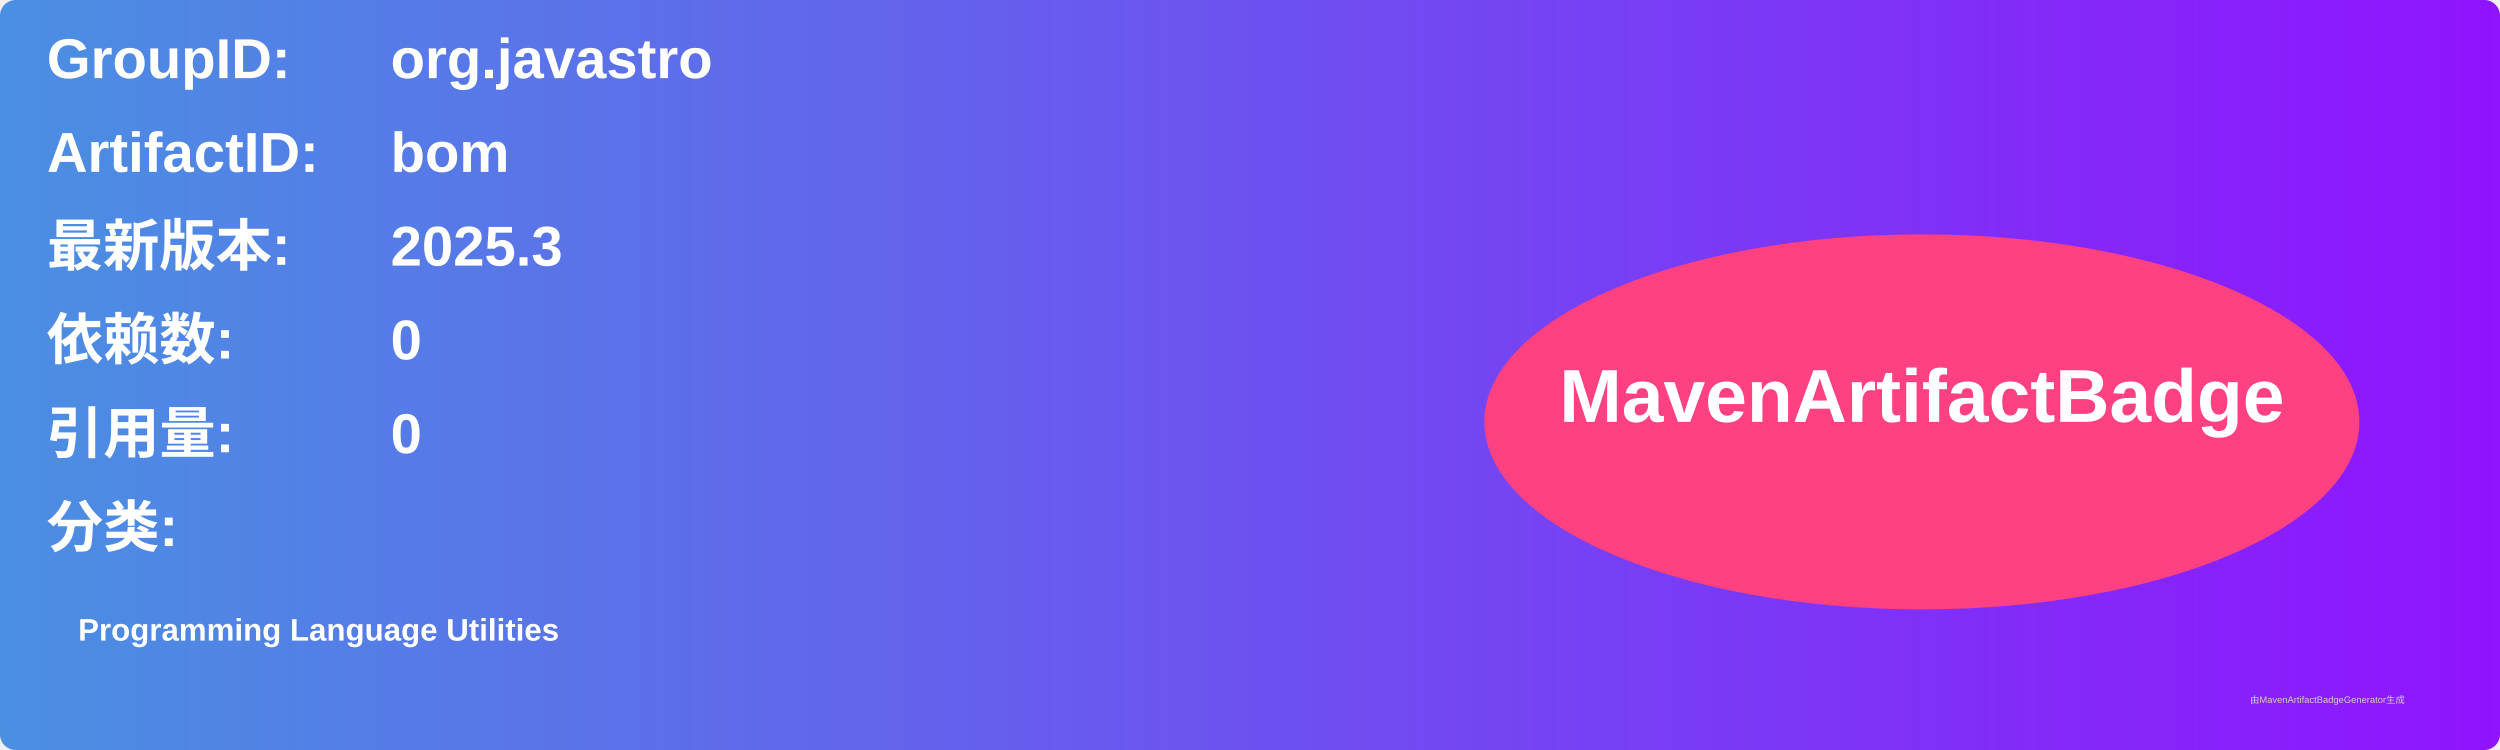
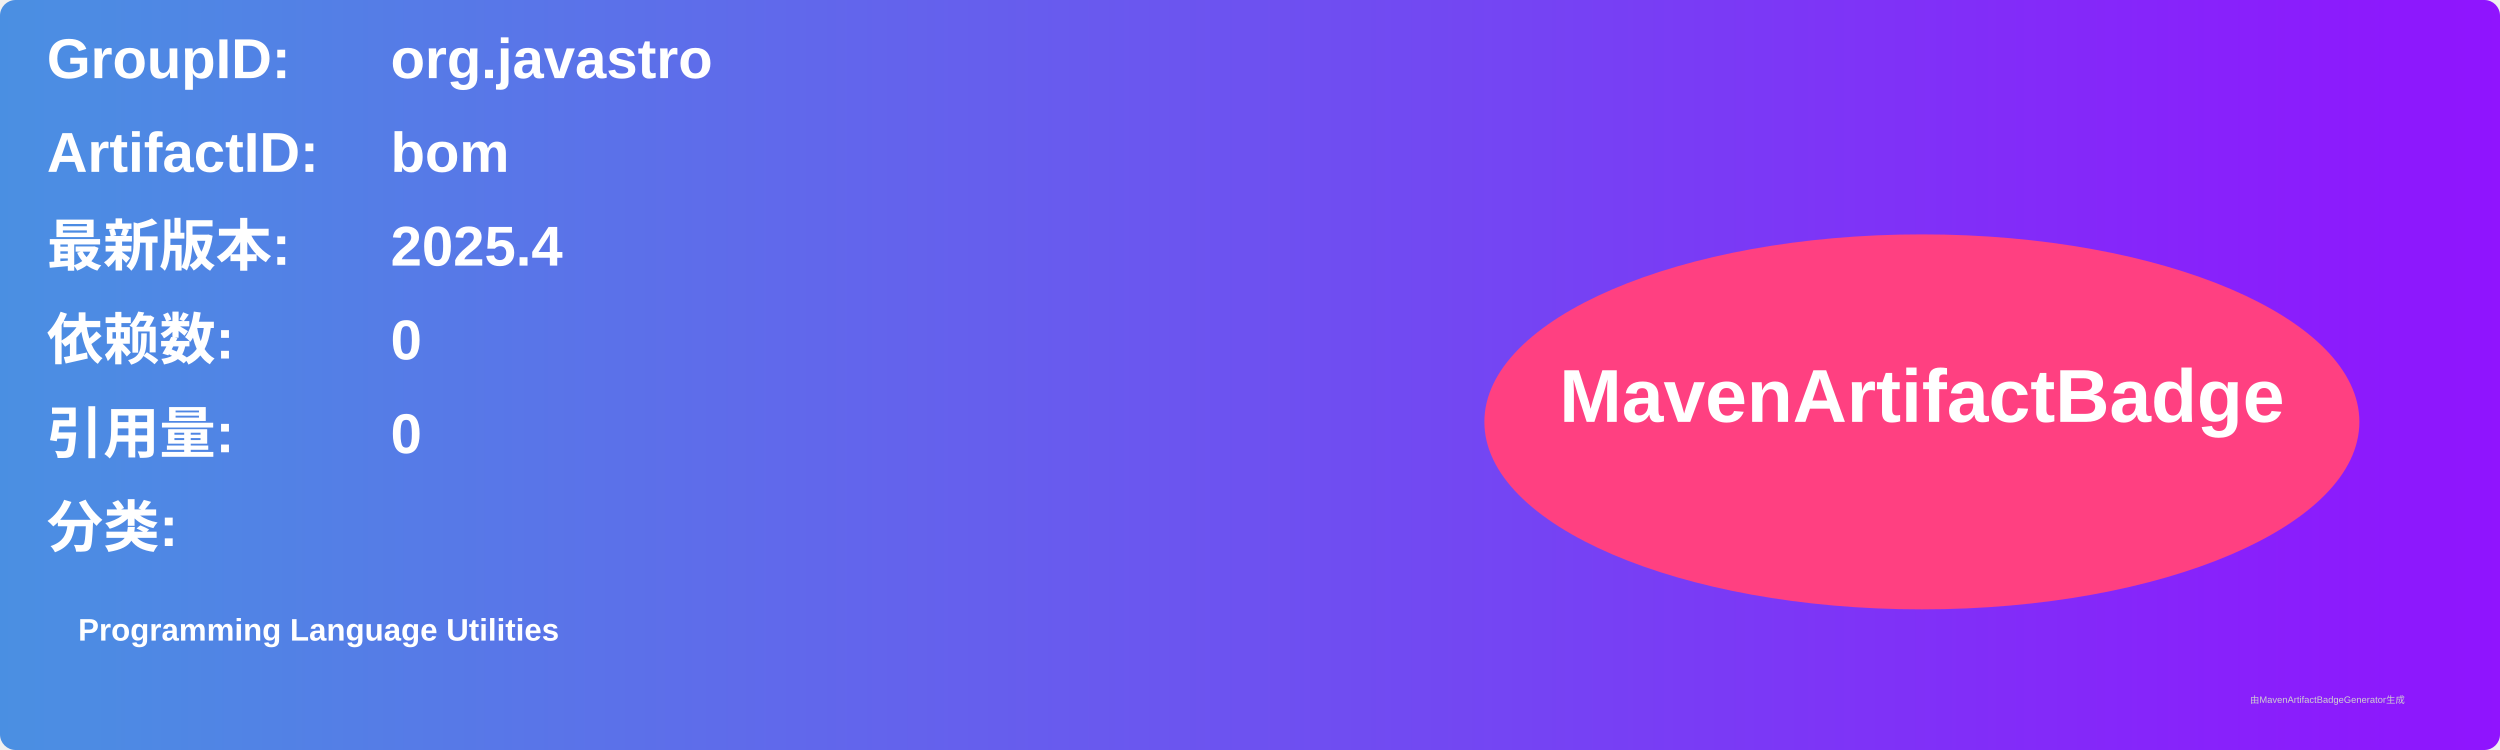
<svg xmlns="http://www.w3.org/2000/svg" width="800" height="240" viewBox="0 0 800 240">
  <linearGradient id="grad" x1="0%" y1="0%" x2="100%" y2="0%">
    <stop offset="0%" stop-color="#4a90e2" />
    <stop offset="100%" stop-color="#9013fe" />
  </linearGradient>
  <rect width="100%" height="100%" rx="5" ry="5" fill="url(#grad)" />
  <g transform="translate(15, 15)">
    <text x="0" y="10" font-family="Arial" font-size="18" fill="white" font-weight="bold" width="260">GroupID:</text>
    <text x="110" y="10" font-family="Arial" font-size="18" fill="white" font-weight="bold" width="460">org.javastro</text>
    <text x="0" y="40" font-family="Arial" font-size="18" fill="white" font-weight="bold" width="260">ArtifactID:</text>
    <text x="110" y="40" font-family="Arial" font-size="18" fill="white" font-weight="bold" width="460">bom</text>
    <text x="0" y="70" font-family="Arial" font-size="18" fill="white" font-weight="bold">最新版本:</text>
    <text x="110" y="70" font-family="Arial" font-size="18" fill="white" font-weight="bold">
-       <tspan font-weight="bold">2025.3</tspan>
+       <tspan font-weight="bold">2025.4</tspan>
    </text>
    <text x="0" y="100" font-family="Arial" font-size="18" fill="white" font-weight="bold">依赖数: </text>
    <text x="110" y="100" font-family="Arial" font-size="18" fill="white">
      <tspan font-weight="bold">0</tspan>
    </text>
    <text x="0" y="130" font-family="Arial" font-size="18" fill="white" font-weight="bold">引用量: </text>
    <text x="110" y="130" font-family="Arial" font-size="18" fill="white">
      <tspan font-weight="bold">0</tspan>
    </text>
    <text x="0" y="160" font-family="Arial" font-size="18" fill="white" font-weight="bold">分类:</text>
    <text x="10" y="190" font-family="Arial" font-size="10" fill="white">
      <tspan font-weight="bold">Programming Language Utilities</tspan>
    </text>
    <ellipse cx="600" cy="120" rx="140" ry="60" fill="#ff4081" />
    <text x="600" y="120" text-anchor="middle" font-family="Arial" font-size="24" fill="white" font-weight="bold">MavenArtifactBadge</text>
  </g>
  <text x="720" y="225" font-family="Arial" font-size="3" fill="#d0d0d0">由MavenArtifactBadgeGenerator生成</text>
</svg>
